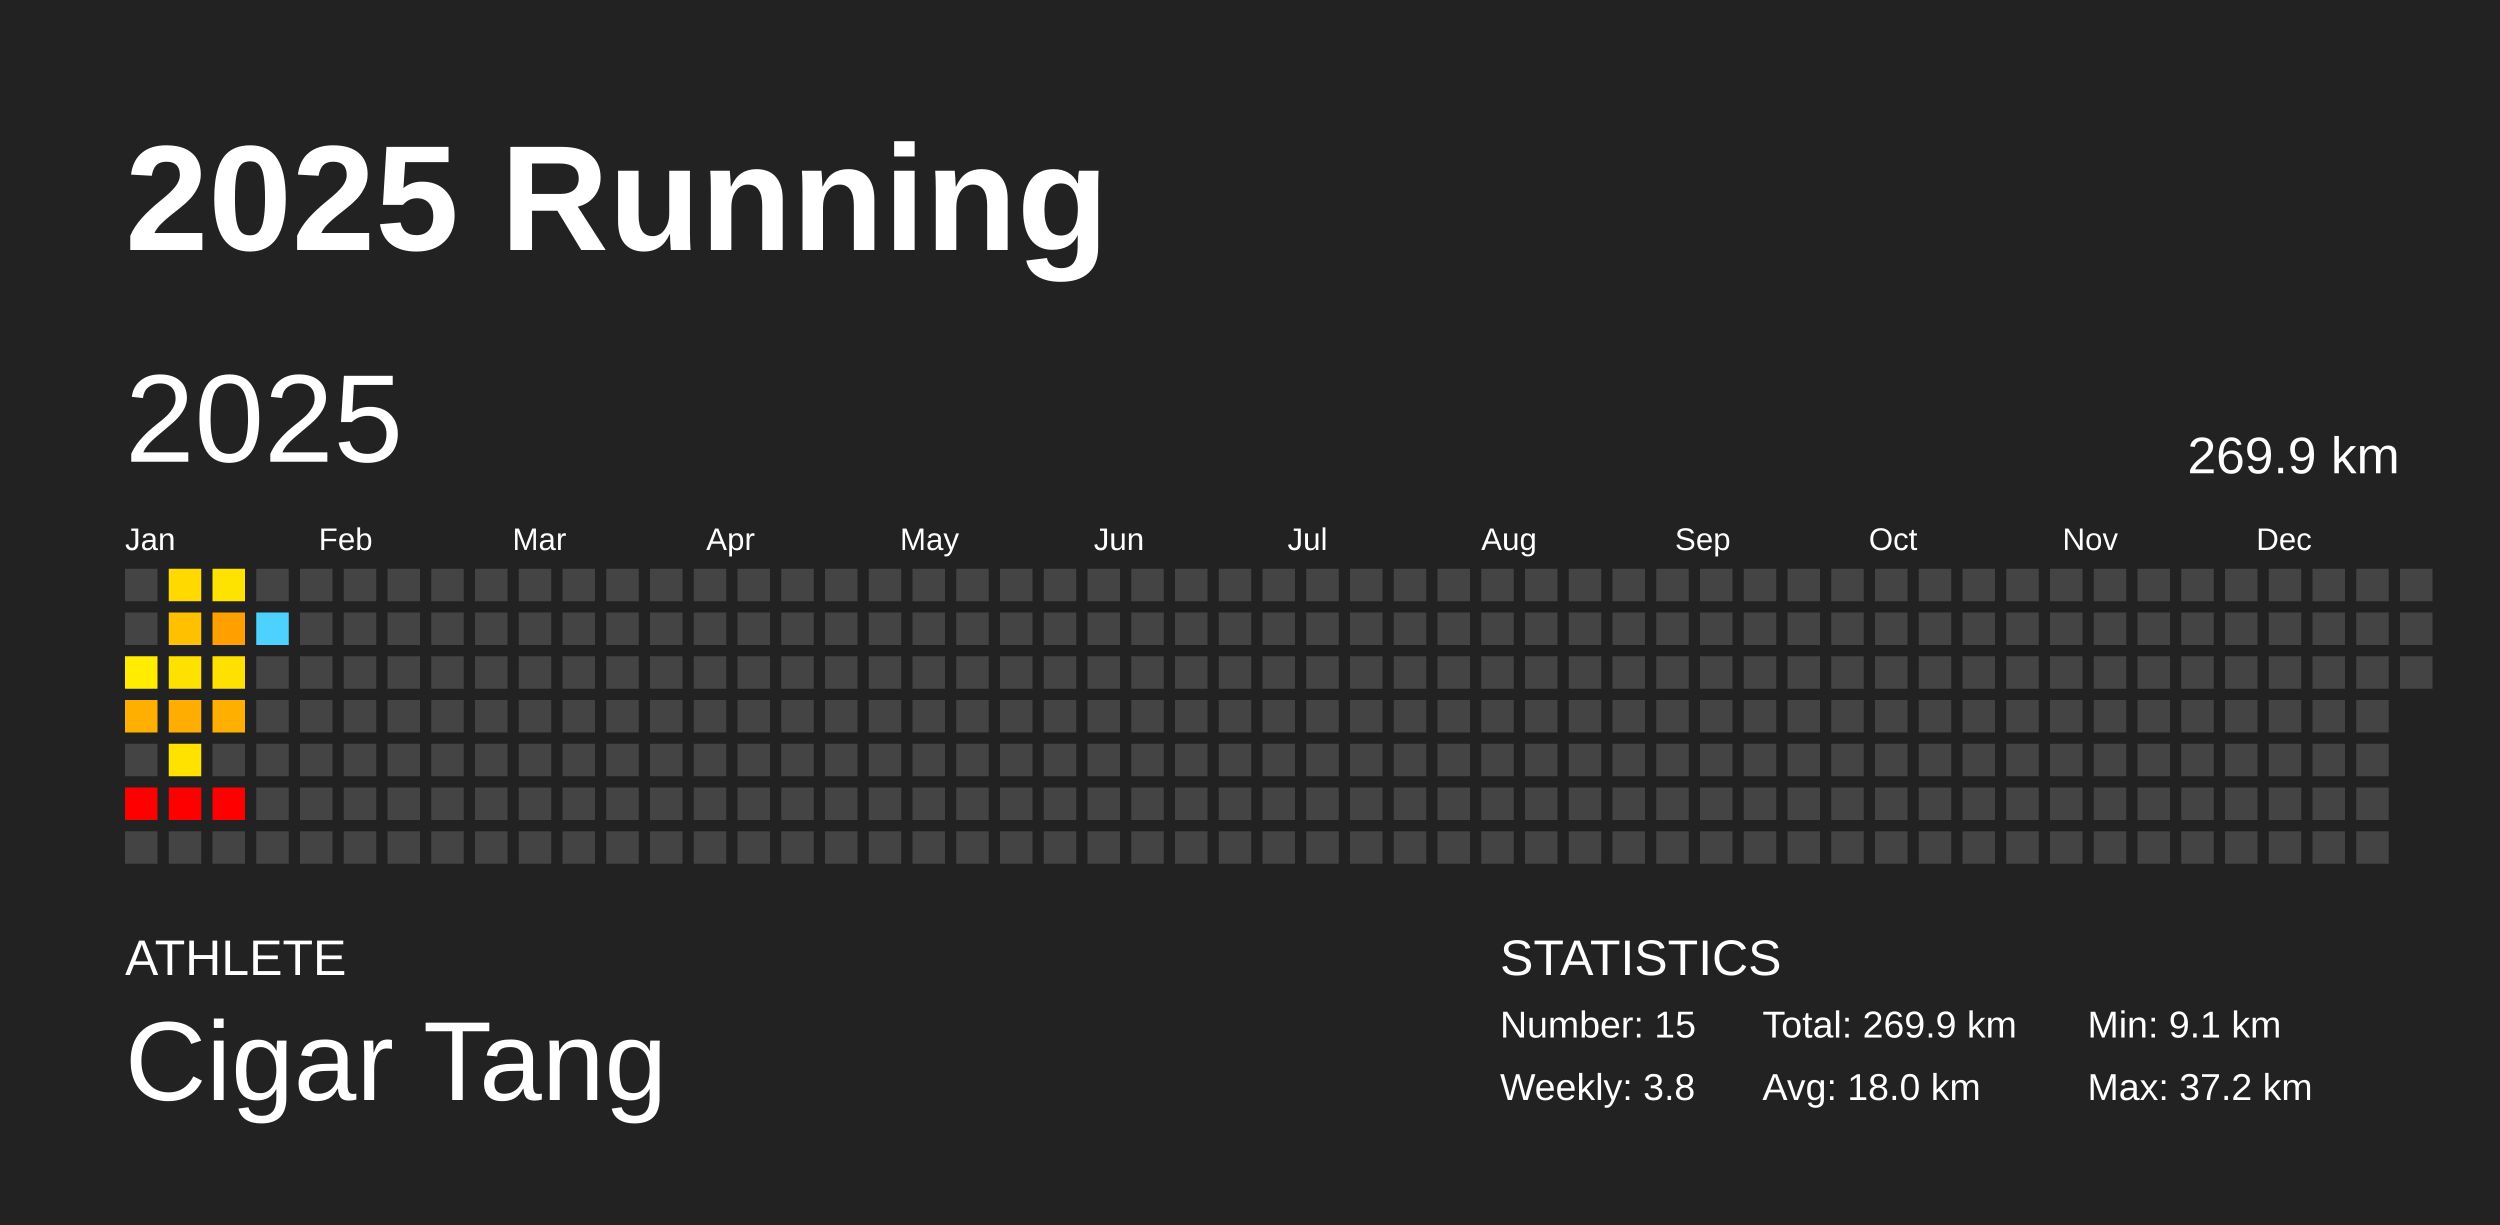
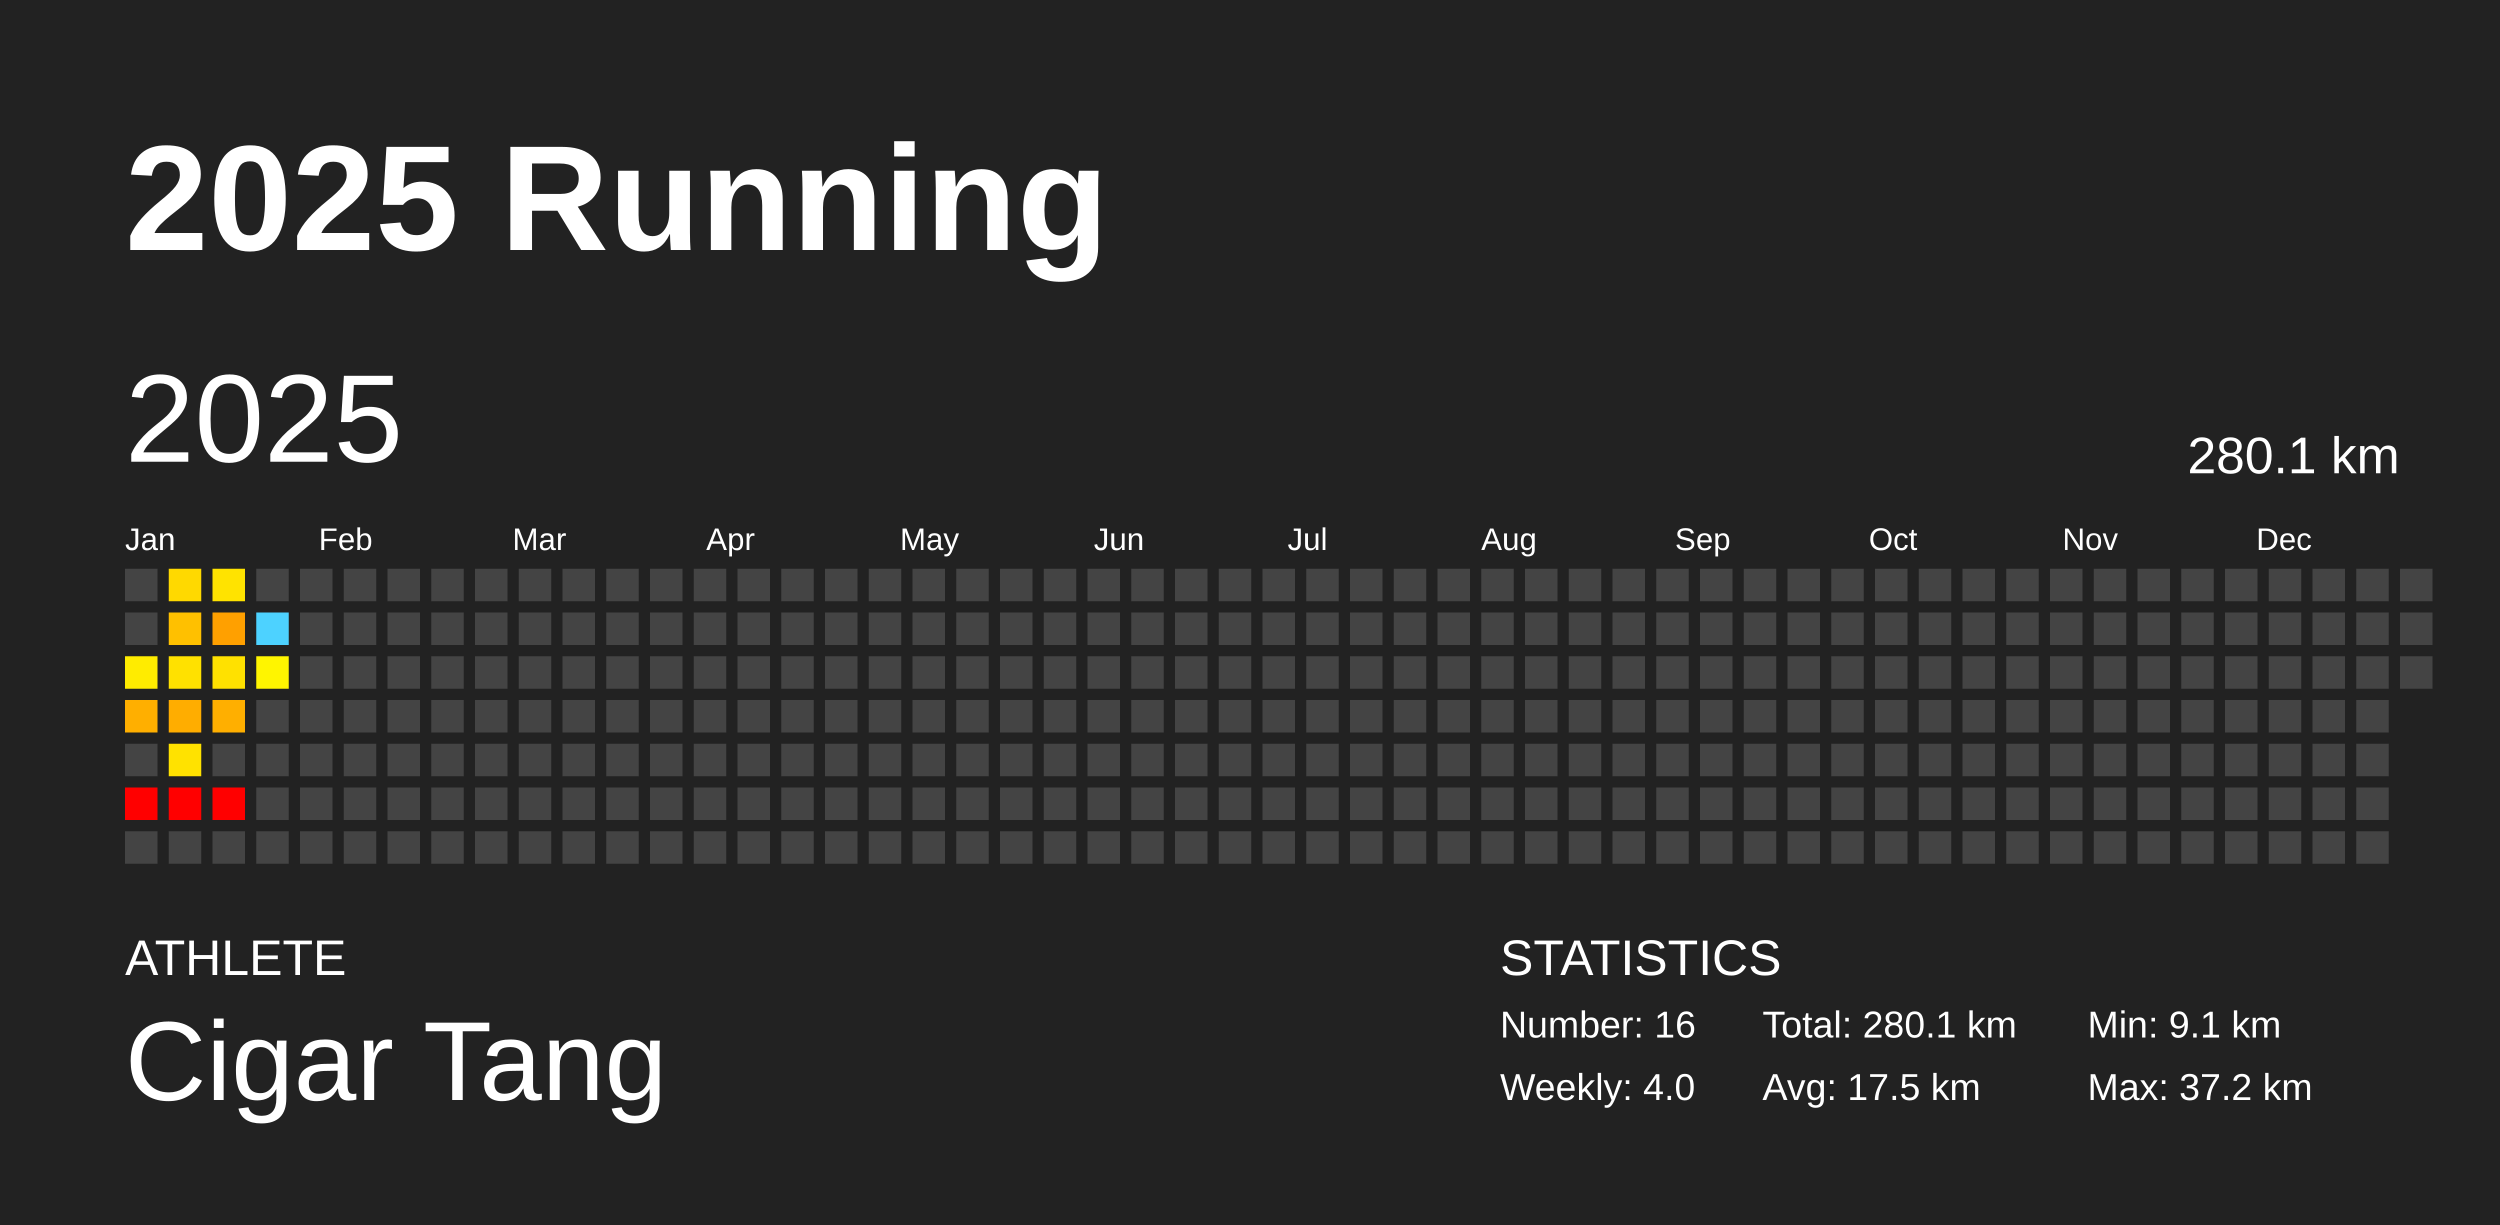
<svg xmlns="http://www.w3.org/2000/svg" baseProfile="full" height="98mm" version="1.1" viewBox="0,0,200,98" width="200mm">
  <defs />
  <rect fill="#222222" height="98" width="200" x="0" y="0" />
  <text fill="#FFFFFF" style="font-size:12px; font-family:Arial; font-weight:bold;" x="10" y="20">2025 Running</text>
  <text fill="#FFFFFF" style="font-size:4px; font-family:Arial" x="10" y="78">ATHLETE</text>
  <text fill="#FFFFFF" style="font-size:9px; font-family:Arial" x="10" y="88">Cigar Tang</text>
  <text fill="#FFFFFF" style="font-size:4px; font-family:Arial" x="120" y="78">STATISTICS</text>
-   <text fill="#FFFFFF" style="font-size:3px; font-family:Arial" x="120" y="83">Number: 15</text>
-   <text fill="#FFFFFF" style="font-size:3px; font-family:Arial" x="120" y="88">Weekly: 3.8</text>
-   <text fill="#FFFFFF" style="font-size:3px; font-family:Arial" x="141" y="83">Total: 269.9 km</text>
-   <text fill="#FFFFFF" style="font-size:3px; font-family:Arial" x="141" y="88">Avg: 18.0 km</text>
+   <text fill="#FFFFFF" style="font-size:3px; font-family:Arial" x="120" y="83">Number: 16</text>
+   <text fill="#FFFFFF" style="font-size:3px; font-family:Arial" x="120" y="88">Weekly: 4.0</text>
+   <text fill="#FFFFFF" style="font-size:3px; font-family:Arial" x="141" y="83">Total: 280.1 km</text>
+   <text fill="#FFFFFF" style="font-size:3px; font-family:Arial" x="141" y="88">Avg: 17.5 km</text>
  <text fill="#FFFFFF" style="font-size:3px; font-family:Arial" x="167" y="83">Min: 9.1 km</text>
  <text fill="#FFFFFF" style="font-size:3px; font-family:Arial" x="167" y="88">Max: 37.2 km</text>
  <text dominant-baseline="hanging" fill="#FFFFFF" style="font-size:10.0px; font-family:Arial;" x="10" y="30">2025</text>
-   <text dominant-baseline="hanging" fill="#FFFFFF" style="font-size:4.125px; font-family:Arial;" x="175" y="35">269.9 km</text>
+   <text dominant-baseline="hanging" fill="#FFFFFF" style="font-size:4.125px; font-family:Arial;" x="175" y="35">280.1 km</text>
  <text fill="#FFFFFF" style="font-size:2.5px; font-family:Arial" x="10.0" y="44">Jan</text>
  <text fill="#FFFFFF" style="font-size:2.5px; font-family:Arial" x="25.5" y="44">Feb</text>
  <text fill="#FFFFFF" style="font-size:2.5px; font-family:Arial" x="41.0" y="44">Mar</text>
  <text fill="#FFFFFF" style="font-size:2.5px; font-family:Arial" x="56.5" y="44">Apr</text>
  <text fill="#FFFFFF" style="font-size:2.5px; font-family:Arial" x="72.0" y="44">May</text>
  <text fill="#FFFFFF" style="font-size:2.5px; font-family:Arial" x="87.5" y="44">Jun</text>
  <text fill="#FFFFFF" style="font-size:2.5px; font-family:Arial" x="103.0" y="44">Jul</text>
  <text fill="#FFFFFF" style="font-size:2.5px; font-family:Arial" x="118.5" y="44">Aug</text>
  <text fill="#FFFFFF" style="font-size:2.5px; font-family:Arial" x="134.0" y="44">Sep</text>
  <text fill="#FFFFFF" style="font-size:2.5px; font-family:Arial" x="149.5" y="44">Oct</text>
  <text fill="#FFFFFF" style="font-size:2.5px; font-family:Arial" x="165.0" y="44">Nov</text>
  <text fill="#FFFFFF" style="font-size:2.5px; font-family:Arial" x="180.5" y="44">Dec</text>
  <rect fill="#444444" height="2.6" width="2.6" x="10.0" y="45.5" />
  <rect fill="#444444" height="2.6" width="2.6" x="10.0" y="49.0" />
  <rect fill="#ffec00" height="2.6" width="2.6" x="10.0" y="52.5" />
  <rect fill="#ffaf00" height="2.6" width="2.6" x="10.0" y="56.0" />
  <rect fill="#444444" height="2.6" width="2.6" x="10.0" y="59.5" />
  <rect fill="red" height="2.6" width="2.6" x="10.0" y="63.0" />
  <rect fill="#444444" height="2.6" width="2.6" x="10.0" y="66.5" />
  <rect fill="#ffd900" height="2.6" width="2.6" x="13.5" y="45.5" />
  <rect fill="#ffc000" height="2.6" width="2.6" x="13.5" y="49.0" />
  <rect fill="#ffe100" height="2.6" width="2.6" x="13.5" y="52.5" />
  <rect fill="#ffad00" height="2.6" width="2.6" x="13.5" y="56.0" />
  <rect fill="#ffe200" height="2.6" width="2.6" x="13.5" y="59.5" />
  <rect fill="red" height="2.6" width="2.6" x="13.5" y="63.0" />
  <rect fill="#444444" height="2.6" width="2.6" x="13.5" y="66.5" />
  <rect fill="#ffe300" height="2.6" width="2.6" x="17.0" y="45.5" />
  <rect fill="#ffa000" height="2.6" width="2.6" x="17.0" y="49.0" />
  <rect fill="#ffe100" height="2.6" width="2.6" x="17.0" y="52.5" />
  <rect fill="#ffaf00" height="2.6" width="2.6" x="17.0" y="56.0" />
  <rect fill="#444444" height="2.6" width="2.6" x="17.0" y="59.5" />
  <rect fill="red" height="2.6" width="2.6" x="17.0" y="63.0" />
  <rect fill="#444444" height="2.6" width="2.6" x="17.0" y="66.5" />
  <rect fill="#444444" height="2.6" width="2.6" x="20.5" y="45.5" />
  <rect fill="#4dd2ff" height="2.6" width="2.6" x="20.5" y="49.0" />
-   <rect fill="#444444" height="2.6" width="2.6" x="20.5" y="52.5" />
+   <rect fill="#fff500" height="2.6" width="2.6" x="20.5" y="52.5" />
  <rect fill="#444444" height="2.6" width="2.6" x="20.5" y="56.0" />
  <rect fill="#444444" height="2.6" width="2.6" x="20.5" y="59.5" />
  <rect fill="#444444" height="2.6" width="2.6" x="20.5" y="63.0" />
  <rect fill="#444444" height="2.6" width="2.6" x="20.5" y="66.5" />
  <rect fill="#444444" height="2.6" width="2.6" x="24.0" y="45.5" />
  <rect fill="#444444" height="2.6" width="2.6" x="24.0" y="49.0" />
  <rect fill="#444444" height="2.6" width="2.6" x="24.0" y="52.5" />
  <rect fill="#444444" height="2.6" width="2.6" x="24.0" y="56.0" />
  <rect fill="#444444" height="2.6" width="2.6" x="24.0" y="59.5" />
  <rect fill="#444444" height="2.6" width="2.6" x="24.0" y="63.0" />
  <rect fill="#444444" height="2.6" width="2.6" x="24.0" y="66.5" />
  <rect fill="#444444" height="2.6" width="2.6" x="27.5" y="45.5" />
  <rect fill="#444444" height="2.6" width="2.6" x="27.5" y="49.0" />
  <rect fill="#444444" height="2.6" width="2.6" x="27.5" y="52.5" />
  <rect fill="#444444" height="2.6" width="2.6" x="27.5" y="56.0" />
  <rect fill="#444444" height="2.6" width="2.6" x="27.5" y="59.5" />
  <rect fill="#444444" height="2.6" width="2.6" x="27.5" y="63.0" />
  <rect fill="#444444" height="2.6" width="2.6" x="27.5" y="66.5" />
  <rect fill="#444444" height="2.6" width="2.6" x="31.0" y="45.5" />
  <rect fill="#444444" height="2.6" width="2.6" x="31.0" y="49.0" />
  <rect fill="#444444" height="2.6" width="2.6" x="31.0" y="52.5" />
  <rect fill="#444444" height="2.6" width="2.6" x="31.0" y="56.0" />
  <rect fill="#444444" height="2.6" width="2.6" x="31.0" y="59.5" />
  <rect fill="#444444" height="2.6" width="2.6" x="31.0" y="63.0" />
  <rect fill="#444444" height="2.6" width="2.6" x="31.0" y="66.5" />
  <rect fill="#444444" height="2.6" width="2.6" x="34.5" y="45.5" />
  <rect fill="#444444" height="2.6" width="2.6" x="34.5" y="49.0" />
  <rect fill="#444444" height="2.6" width="2.6" x="34.5" y="52.5" />
  <rect fill="#444444" height="2.6" width="2.6" x="34.5" y="56.0" />
  <rect fill="#444444" height="2.6" width="2.6" x="34.5" y="59.5" />
  <rect fill="#444444" height="2.6" width="2.6" x="34.5" y="63.0" />
  <rect fill="#444444" height="2.6" width="2.6" x="34.5" y="66.5" />
  <rect fill="#444444" height="2.6" width="2.6" x="38.0" y="45.5" />
  <rect fill="#444444" height="2.6" width="2.6" x="38.0" y="49.0" />
  <rect fill="#444444" height="2.6" width="2.6" x="38.0" y="52.5" />
  <rect fill="#444444" height="2.6" width="2.6" x="38.0" y="56.0" />
  <rect fill="#444444" height="2.6" width="2.6" x="38.0" y="59.5" />
  <rect fill="#444444" height="2.6" width="2.6" x="38.0" y="63.0" />
  <rect fill="#444444" height="2.6" width="2.6" x="38.0" y="66.5" />
  <rect fill="#444444" height="2.6" width="2.6" x="41.5" y="45.5" />
  <rect fill="#444444" height="2.6" width="2.6" x="41.5" y="49.0" />
  <rect fill="#444444" height="2.6" width="2.6" x="41.5" y="52.5" />
  <rect fill="#444444" height="2.6" width="2.6" x="41.5" y="56.0" />
  <rect fill="#444444" height="2.6" width="2.6" x="41.5" y="59.5" />
  <rect fill="#444444" height="2.6" width="2.6" x="41.5" y="63.0" />
  <rect fill="#444444" height="2.6" width="2.6" x="41.5" y="66.5" />
  <rect fill="#444444" height="2.6" width="2.6" x="45.0" y="45.5" />
  <rect fill="#444444" height="2.6" width="2.6" x="45.0" y="49.0" />
  <rect fill="#444444" height="2.6" width="2.6" x="45.0" y="52.5" />
  <rect fill="#444444" height="2.6" width="2.6" x="45.0" y="56.0" />
  <rect fill="#444444" height="2.6" width="2.6" x="45.0" y="59.5" />
  <rect fill="#444444" height="2.6" width="2.6" x="45.0" y="63.0" />
  <rect fill="#444444" height="2.6" width="2.6" x="45.0" y="66.5" />
  <rect fill="#444444" height="2.6" width="2.6" x="48.5" y="45.5" />
  <rect fill="#444444" height="2.6" width="2.6" x="48.5" y="49.0" />
  <rect fill="#444444" height="2.6" width="2.6" x="48.5" y="52.5" />
  <rect fill="#444444" height="2.6" width="2.6" x="48.5" y="56.0" />
  <rect fill="#444444" height="2.6" width="2.6" x="48.5" y="59.5" />
  <rect fill="#444444" height="2.6" width="2.6" x="48.5" y="63.0" />
  <rect fill="#444444" height="2.6" width="2.6" x="48.5" y="66.5" />
  <rect fill="#444444" height="2.6" width="2.6" x="52.0" y="45.5" />
  <rect fill="#444444" height="2.6" width="2.6" x="52.0" y="49.0" />
  <rect fill="#444444" height="2.6" width="2.6" x="52.0" y="52.5" />
  <rect fill="#444444" height="2.6" width="2.6" x="52.0" y="56.0" />
  <rect fill="#444444" height="2.6" width="2.6" x="52.0" y="59.5" />
  <rect fill="#444444" height="2.6" width="2.6" x="52.0" y="63.0" />
  <rect fill="#444444" height="2.6" width="2.6" x="52.0" y="66.5" />
  <rect fill="#444444" height="2.6" width="2.6" x="55.5" y="45.5" />
  <rect fill="#444444" height="2.6" width="2.6" x="55.5" y="49.0" />
  <rect fill="#444444" height="2.6" width="2.6" x="55.5" y="52.5" />
  <rect fill="#444444" height="2.6" width="2.6" x="55.5" y="56.0" />
  <rect fill="#444444" height="2.6" width="2.6" x="55.5" y="59.5" />
  <rect fill="#444444" height="2.6" width="2.6" x="55.5" y="63.0" />
  <rect fill="#444444" height="2.6" width="2.6" x="55.5" y="66.5" />
  <rect fill="#444444" height="2.6" width="2.6" x="59.0" y="45.5" />
  <rect fill="#444444" height="2.6" width="2.6" x="59.0" y="49.0" />
  <rect fill="#444444" height="2.6" width="2.6" x="59.0" y="52.5" />
  <rect fill="#444444" height="2.6" width="2.6" x="59.0" y="56.0" />
  <rect fill="#444444" height="2.6" width="2.6" x="59.0" y="59.5" />
  <rect fill="#444444" height="2.6" width="2.6" x="59.0" y="63.0" />
  <rect fill="#444444" height="2.6" width="2.6" x="59.0" y="66.5" />
  <rect fill="#444444" height="2.6" width="2.6" x="62.5" y="45.5" />
  <rect fill="#444444" height="2.6" width="2.6" x="62.5" y="49.0" />
  <rect fill="#444444" height="2.6" width="2.6" x="62.5" y="52.5" />
  <rect fill="#444444" height="2.6" width="2.6" x="62.5" y="56.0" />
  <rect fill="#444444" height="2.6" width="2.6" x="62.5" y="59.5" />
  <rect fill="#444444" height="2.6" width="2.6" x="62.5" y="63.0" />
  <rect fill="#444444" height="2.6" width="2.6" x="62.5" y="66.5" />
  <rect fill="#444444" height="2.6" width="2.6" x="66.0" y="45.5" />
  <rect fill="#444444" height="2.6" width="2.6" x="66.0" y="49.0" />
  <rect fill="#444444" height="2.6" width="2.6" x="66.0" y="52.5" />
  <rect fill="#444444" height="2.6" width="2.6" x="66.0" y="56.0" />
  <rect fill="#444444" height="2.6" width="2.6" x="66.0" y="59.5" />
  <rect fill="#444444" height="2.6" width="2.6" x="66.0" y="63.0" />
  <rect fill="#444444" height="2.6" width="2.6" x="66.0" y="66.5" />
  <rect fill="#444444" height="2.6" width="2.6" x="69.5" y="45.5" />
  <rect fill="#444444" height="2.6" width="2.6" x="69.5" y="49.0" />
  <rect fill="#444444" height="2.6" width="2.6" x="69.5" y="52.5" />
  <rect fill="#444444" height="2.6" width="2.6" x="69.5" y="56.0" />
  <rect fill="#444444" height="2.6" width="2.6" x="69.5" y="59.5" />
  <rect fill="#444444" height="2.6" width="2.6" x="69.5" y="63.0" />
  <rect fill="#444444" height="2.6" width="2.6" x="69.5" y="66.5" />
  <rect fill="#444444" height="2.6" width="2.6" x="73.0" y="45.5" />
  <rect fill="#444444" height="2.6" width="2.6" x="73.0" y="49.0" />
  <rect fill="#444444" height="2.6" width="2.6" x="73.0" y="52.5" />
  <rect fill="#444444" height="2.6" width="2.6" x="73.0" y="56.0" />
  <rect fill="#444444" height="2.6" width="2.6" x="73.0" y="59.5" />
  <rect fill="#444444" height="2.6" width="2.6" x="73.0" y="63.0" />
  <rect fill="#444444" height="2.6" width="2.6" x="73.0" y="66.5" />
  <rect fill="#444444" height="2.6" width="2.6" x="76.5" y="45.5" />
  <rect fill="#444444" height="2.6" width="2.6" x="76.5" y="49.0" />
  <rect fill="#444444" height="2.6" width="2.6" x="76.5" y="52.5" />
  <rect fill="#444444" height="2.6" width="2.6" x="76.5" y="56.0" />
  <rect fill="#444444" height="2.6" width="2.6" x="76.5" y="59.5" />
  <rect fill="#444444" height="2.6" width="2.6" x="76.5" y="63.0" />
  <rect fill="#444444" height="2.6" width="2.6" x="76.5" y="66.5" />
  <rect fill="#444444" height="2.6" width="2.6" x="80.0" y="45.5" />
  <rect fill="#444444" height="2.6" width="2.6" x="80.0" y="49.0" />
  <rect fill="#444444" height="2.6" width="2.6" x="80.0" y="52.5" />
  <rect fill="#444444" height="2.6" width="2.6" x="80.0" y="56.0" />
  <rect fill="#444444" height="2.6" width="2.6" x="80.0" y="59.5" />
  <rect fill="#444444" height="2.6" width="2.6" x="80.0" y="63.0" />
  <rect fill="#444444" height="2.6" width="2.6" x="80.0" y="66.5" />
  <rect fill="#444444" height="2.6" width="2.6" x="83.5" y="45.5" />
  <rect fill="#444444" height="2.6" width="2.6" x="83.5" y="49.0" />
  <rect fill="#444444" height="2.6" width="2.6" x="83.5" y="52.5" />
  <rect fill="#444444" height="2.6" width="2.6" x="83.5" y="56.0" />
  <rect fill="#444444" height="2.6" width="2.6" x="83.5" y="59.5" />
  <rect fill="#444444" height="2.6" width="2.6" x="83.5" y="63.0" />
  <rect fill="#444444" height="2.6" width="2.6" x="83.5" y="66.5" />
  <rect fill="#444444" height="2.6" width="2.6" x="87.0" y="45.5" />
  <rect fill="#444444" height="2.6" width="2.6" x="87.0" y="49.0" />
  <rect fill="#444444" height="2.6" width="2.6" x="87.0" y="52.5" />
  <rect fill="#444444" height="2.6" width="2.6" x="87.0" y="56.0" />
  <rect fill="#444444" height="2.6" width="2.6" x="87.0" y="59.5" />
  <rect fill="#444444" height="2.6" width="2.6" x="87.0" y="63.0" />
  <rect fill="#444444" height="2.6" width="2.6" x="87.0" y="66.5" />
  <rect fill="#444444" height="2.6" width="2.6" x="90.5" y="45.5" />
  <rect fill="#444444" height="2.6" width="2.6" x="90.5" y="49.0" />
  <rect fill="#444444" height="2.6" width="2.6" x="90.5" y="52.5" />
  <rect fill="#444444" height="2.6" width="2.6" x="90.5" y="56.0" />
  <rect fill="#444444" height="2.6" width="2.6" x="90.5" y="59.5" />
  <rect fill="#444444" height="2.6" width="2.6" x="90.5" y="63.0" />
  <rect fill="#444444" height="2.6" width="2.6" x="90.5" y="66.5" />
  <rect fill="#444444" height="2.6" width="2.6" x="94.0" y="45.5" />
  <rect fill="#444444" height="2.6" width="2.6" x="94.0" y="49.0" />
  <rect fill="#444444" height="2.6" width="2.6" x="94.0" y="52.5" />
  <rect fill="#444444" height="2.6" width="2.6" x="94.0" y="56.0" />
  <rect fill="#444444" height="2.6" width="2.6" x="94.0" y="59.5" />
  <rect fill="#444444" height="2.6" width="2.6" x="94.0" y="63.0" />
  <rect fill="#444444" height="2.6" width="2.6" x="94.0" y="66.5" />
  <rect fill="#444444" height="2.6" width="2.6" x="97.5" y="45.5" />
  <rect fill="#444444" height="2.6" width="2.6" x="97.5" y="49.0" />
  <rect fill="#444444" height="2.6" width="2.6" x="97.5" y="52.5" />
  <rect fill="#444444" height="2.6" width="2.6" x="97.5" y="56.0" />
  <rect fill="#444444" height="2.6" width="2.6" x="97.5" y="59.5" />
  <rect fill="#444444" height="2.6" width="2.6" x="97.5" y="63.0" />
  <rect fill="#444444" height="2.6" width="2.6" x="97.5" y="66.5" />
  <rect fill="#444444" height="2.6" width="2.6" x="101.0" y="45.5" />
  <rect fill="#444444" height="2.6" width="2.6" x="101.0" y="49.0" />
  <rect fill="#444444" height="2.6" width="2.6" x="101.0" y="52.5" />
  <rect fill="#444444" height="2.6" width="2.6" x="101.0" y="56.0" />
  <rect fill="#444444" height="2.6" width="2.6" x="101.0" y="59.5" />
  <rect fill="#444444" height="2.6" width="2.6" x="101.0" y="63.0" />
  <rect fill="#444444" height="2.6" width="2.6" x="101.0" y="66.5" />
  <rect fill="#444444" height="2.6" width="2.6" x="104.5" y="45.5" />
  <rect fill="#444444" height="2.6" width="2.6" x="104.5" y="49.0" />
  <rect fill="#444444" height="2.6" width="2.6" x="104.5" y="52.5" />
  <rect fill="#444444" height="2.6" width="2.6" x="104.5" y="56.0" />
  <rect fill="#444444" height="2.6" width="2.6" x="104.5" y="59.5" />
  <rect fill="#444444" height="2.6" width="2.6" x="104.5" y="63.0" />
  <rect fill="#444444" height="2.6" width="2.6" x="104.5" y="66.5" />
  <rect fill="#444444" height="2.6" width="2.6" x="108.0" y="45.5" />
  <rect fill="#444444" height="2.6" width="2.6" x="108.0" y="49.0" />
  <rect fill="#444444" height="2.6" width="2.6" x="108.0" y="52.5" />
  <rect fill="#444444" height="2.6" width="2.6" x="108.0" y="56.0" />
  <rect fill="#444444" height="2.6" width="2.6" x="108.0" y="59.5" />
  <rect fill="#444444" height="2.6" width="2.6" x="108.0" y="63.0" />
  <rect fill="#444444" height="2.6" width="2.6" x="108.0" y="66.5" />
  <rect fill="#444444" height="2.6" width="2.6" x="111.5" y="45.5" />
  <rect fill="#444444" height="2.6" width="2.6" x="111.5" y="49.0" />
  <rect fill="#444444" height="2.6" width="2.6" x="111.5" y="52.5" />
  <rect fill="#444444" height="2.6" width="2.6" x="111.5" y="56.0" />
  <rect fill="#444444" height="2.6" width="2.6" x="111.5" y="59.5" />
  <rect fill="#444444" height="2.6" width="2.6" x="111.5" y="63.0" />
  <rect fill="#444444" height="2.6" width="2.6" x="111.5" y="66.5" />
  <rect fill="#444444" height="2.6" width="2.6" x="115.0" y="45.5" />
  <rect fill="#444444" height="2.6" width="2.6" x="115.0" y="49.0" />
  <rect fill="#444444" height="2.6" width="2.6" x="115.0" y="52.5" />
  <rect fill="#444444" height="2.6" width="2.6" x="115.0" y="56.0" />
  <rect fill="#444444" height="2.6" width="2.6" x="115.0" y="59.5" />
  <rect fill="#444444" height="2.6" width="2.6" x="115.0" y="63.0" />
  <rect fill="#444444" height="2.6" width="2.6" x="115.0" y="66.5" />
  <rect fill="#444444" height="2.6" width="2.6" x="118.5" y="45.5" />
  <rect fill="#444444" height="2.6" width="2.6" x="118.5" y="49.0" />
  <rect fill="#444444" height="2.6" width="2.6" x="118.5" y="52.5" />
  <rect fill="#444444" height="2.6" width="2.6" x="118.5" y="56.0" />
  <rect fill="#444444" height="2.6" width="2.6" x="118.5" y="59.5" />
  <rect fill="#444444" height="2.6" width="2.6" x="118.5" y="63.0" />
  <rect fill="#444444" height="2.6" width="2.6" x="118.5" y="66.5" />
  <rect fill="#444444" height="2.6" width="2.6" x="122.0" y="45.5" />
  <rect fill="#444444" height="2.6" width="2.6" x="122.0" y="49.0" />
  <rect fill="#444444" height="2.6" width="2.6" x="122.0" y="52.5" />
  <rect fill="#444444" height="2.6" width="2.6" x="122.0" y="56.0" />
  <rect fill="#444444" height="2.6" width="2.6" x="122.0" y="59.5" />
  <rect fill="#444444" height="2.6" width="2.6" x="122.0" y="63.0" />
  <rect fill="#444444" height="2.6" width="2.6" x="122.0" y="66.5" />
  <rect fill="#444444" height="2.6" width="2.6" x="125.5" y="45.5" />
  <rect fill="#444444" height="2.6" width="2.6" x="125.5" y="49.0" />
  <rect fill="#444444" height="2.6" width="2.6" x="125.5" y="52.5" />
  <rect fill="#444444" height="2.6" width="2.6" x="125.5" y="56.0" />
  <rect fill="#444444" height="2.6" width="2.6" x="125.5" y="59.5" />
  <rect fill="#444444" height="2.6" width="2.6" x="125.5" y="63.0" />
  <rect fill="#444444" height="2.6" width="2.6" x="125.5" y="66.5" />
  <rect fill="#444444" height="2.6" width="2.6" x="129.0" y="45.5" />
  <rect fill="#444444" height="2.6" width="2.6" x="129.0" y="49.0" />
  <rect fill="#444444" height="2.6" width="2.6" x="129.0" y="52.5" />
  <rect fill="#444444" height="2.6" width="2.6" x="129.0" y="56.0" />
  <rect fill="#444444" height="2.6" width="2.6" x="129.0" y="59.5" />
  <rect fill="#444444" height="2.6" width="2.6" x="129.0" y="63.0" />
  <rect fill="#444444" height="2.6" width="2.6" x="129.0" y="66.5" />
  <rect fill="#444444" height="2.6" width="2.6" x="132.5" y="45.5" />
  <rect fill="#444444" height="2.6" width="2.6" x="132.5" y="49.0" />
  <rect fill="#444444" height="2.6" width="2.6" x="132.5" y="52.5" />
  <rect fill="#444444" height="2.6" width="2.6" x="132.5" y="56.0" />
  <rect fill="#444444" height="2.6" width="2.6" x="132.5" y="59.5" />
  <rect fill="#444444" height="2.6" width="2.6" x="132.5" y="63.0" />
  <rect fill="#444444" height="2.6" width="2.6" x="132.5" y="66.5" />
  <rect fill="#444444" height="2.6" width="2.6" x="136.0" y="45.5" />
  <rect fill="#444444" height="2.6" width="2.6" x="136.0" y="49.0" />
  <rect fill="#444444" height="2.6" width="2.6" x="136.0" y="52.5" />
  <rect fill="#444444" height="2.6" width="2.6" x="136.0" y="56.0" />
  <rect fill="#444444" height="2.6" width="2.6" x="136.0" y="59.5" />
  <rect fill="#444444" height="2.6" width="2.6" x="136.0" y="63.0" />
  <rect fill="#444444" height="2.6" width="2.6" x="136.0" y="66.5" />
  <rect fill="#444444" height="2.6" width="2.6" x="139.5" y="45.5" />
  <rect fill="#444444" height="2.6" width="2.6" x="139.5" y="49.0" />
  <rect fill="#444444" height="2.6" width="2.6" x="139.5" y="52.5" />
  <rect fill="#444444" height="2.6" width="2.6" x="139.5" y="56.0" />
  <rect fill="#444444" height="2.6" width="2.6" x="139.5" y="59.5" />
  <rect fill="#444444" height="2.6" width="2.6" x="139.5" y="63.0" />
  <rect fill="#444444" height="2.6" width="2.6" x="139.5" y="66.5" />
  <rect fill="#444444" height="2.6" width="2.6" x="143.0" y="45.5" />
  <rect fill="#444444" height="2.6" width="2.6" x="143.0" y="49.0" />
  <rect fill="#444444" height="2.6" width="2.6" x="143.0" y="52.5" />
  <rect fill="#444444" height="2.6" width="2.6" x="143.0" y="56.0" />
  <rect fill="#444444" height="2.6" width="2.6" x="143.0" y="59.5" />
  <rect fill="#444444" height="2.6" width="2.6" x="143.0" y="63.0" />
  <rect fill="#444444" height="2.6" width="2.6" x="143.0" y="66.5" />
  <rect fill="#444444" height="2.6" width="2.6" x="146.5" y="45.5" />
  <rect fill="#444444" height="2.6" width="2.6" x="146.5" y="49.0" />
  <rect fill="#444444" height="2.6" width="2.6" x="146.5" y="52.5" />
  <rect fill="#444444" height="2.6" width="2.6" x="146.5" y="56.0" />
  <rect fill="#444444" height="2.6" width="2.6" x="146.5" y="59.5" />
  <rect fill="#444444" height="2.6" width="2.6" x="146.5" y="63.0" />
  <rect fill="#444444" height="2.6" width="2.6" x="146.5" y="66.5" />
  <rect fill="#444444" height="2.6" width="2.6" x="150.0" y="45.5" />
  <rect fill="#444444" height="2.6" width="2.6" x="150.0" y="49.0" />
  <rect fill="#444444" height="2.6" width="2.6" x="150.0" y="52.5" />
  <rect fill="#444444" height="2.6" width="2.6" x="150.0" y="56.0" />
  <rect fill="#444444" height="2.6" width="2.6" x="150.0" y="59.5" />
  <rect fill="#444444" height="2.6" width="2.6" x="150.0" y="63.0" />
  <rect fill="#444444" height="2.6" width="2.6" x="150.0" y="66.5" />
  <rect fill="#444444" height="2.6" width="2.6" x="153.5" y="45.5" />
  <rect fill="#444444" height="2.6" width="2.6" x="153.5" y="49.0" />
  <rect fill="#444444" height="2.6" width="2.6" x="153.5" y="52.5" />
  <rect fill="#444444" height="2.6" width="2.6" x="153.5" y="56.0" />
  <rect fill="#444444" height="2.6" width="2.6" x="153.5" y="59.5" />
  <rect fill="#444444" height="2.6" width="2.6" x="153.5" y="63.0" />
  <rect fill="#444444" height="2.6" width="2.6" x="153.5" y="66.5" />
  <rect fill="#444444" height="2.6" width="2.6" x="157.0" y="45.5" />
  <rect fill="#444444" height="2.6" width="2.6" x="157.0" y="49.0" />
  <rect fill="#444444" height="2.6" width="2.6" x="157.0" y="52.5" />
  <rect fill="#444444" height="2.6" width="2.6" x="157.0" y="56.0" />
  <rect fill="#444444" height="2.6" width="2.6" x="157.0" y="59.5" />
  <rect fill="#444444" height="2.6" width="2.6" x="157.0" y="63.0" />
  <rect fill="#444444" height="2.6" width="2.6" x="157.0" y="66.5" />
  <rect fill="#444444" height="2.6" width="2.6" x="160.5" y="45.5" />
  <rect fill="#444444" height="2.6" width="2.6" x="160.5" y="49.0" />
  <rect fill="#444444" height="2.6" width="2.6" x="160.5" y="52.5" />
  <rect fill="#444444" height="2.6" width="2.6" x="160.5" y="56.0" />
  <rect fill="#444444" height="2.6" width="2.6" x="160.5" y="59.5" />
  <rect fill="#444444" height="2.6" width="2.6" x="160.5" y="63.0" />
  <rect fill="#444444" height="2.6" width="2.6" x="160.5" y="66.5" />
  <rect fill="#444444" height="2.6" width="2.6" x="164.0" y="45.5" />
  <rect fill="#444444" height="2.6" width="2.6" x="164.0" y="49.0" />
  <rect fill="#444444" height="2.6" width="2.6" x="164.0" y="52.5" />
  <rect fill="#444444" height="2.6" width="2.6" x="164.0" y="56.0" />
  <rect fill="#444444" height="2.6" width="2.6" x="164.0" y="59.5" />
  <rect fill="#444444" height="2.6" width="2.6" x="164.0" y="63.0" />
  <rect fill="#444444" height="2.6" width="2.6" x="164.0" y="66.5" />
  <rect fill="#444444" height="2.6" width="2.6" x="167.5" y="45.5" />
  <rect fill="#444444" height="2.6" width="2.6" x="167.5" y="49.0" />
  <rect fill="#444444" height="2.6" width="2.6" x="167.5" y="52.5" />
  <rect fill="#444444" height="2.6" width="2.6" x="167.5" y="56.0" />
  <rect fill="#444444" height="2.6" width="2.6" x="167.5" y="59.5" />
  <rect fill="#444444" height="2.6" width="2.6" x="167.5" y="63.0" />
  <rect fill="#444444" height="2.6" width="2.6" x="167.5" y="66.5" />
  <rect fill="#444444" height="2.6" width="2.6" x="171.0" y="45.5" />
  <rect fill="#444444" height="2.6" width="2.6" x="171.0" y="49.0" />
  <rect fill="#444444" height="2.6" width="2.6" x="171.0" y="52.5" />
  <rect fill="#444444" height="2.6" width="2.6" x="171.0" y="56.0" />
  <rect fill="#444444" height="2.6" width="2.6" x="171.0" y="59.5" />
  <rect fill="#444444" height="2.6" width="2.6" x="171.0" y="63.0" />
  <rect fill="#444444" height="2.6" width="2.6" x="171.0" y="66.5" />
  <rect fill="#444444" height="2.6" width="2.6" x="174.5" y="45.5" />
  <rect fill="#444444" height="2.6" width="2.6" x="174.5" y="49.0" />
  <rect fill="#444444" height="2.6" width="2.6" x="174.5" y="52.5" />
  <rect fill="#444444" height="2.6" width="2.6" x="174.5" y="56.0" />
  <rect fill="#444444" height="2.6" width="2.6" x="174.5" y="59.5" />
  <rect fill="#444444" height="2.6" width="2.6" x="174.5" y="63.0" />
  <rect fill="#444444" height="2.6" width="2.6" x="174.5" y="66.5" />
  <rect fill="#444444" height="2.6" width="2.6" x="178.0" y="45.5" />
  <rect fill="#444444" height="2.6" width="2.6" x="178.0" y="49.0" />
  <rect fill="#444444" height="2.6" width="2.6" x="178.0" y="52.5" />
  <rect fill="#444444" height="2.6" width="2.6" x="178.0" y="56.0" />
  <rect fill="#444444" height="2.6" width="2.6" x="178.0" y="59.5" />
  <rect fill="#444444" height="2.6" width="2.6" x="178.0" y="63.0" />
  <rect fill="#444444" height="2.6" width="2.6" x="178.0" y="66.5" />
  <rect fill="#444444" height="2.6" width="2.6" x="181.5" y="45.5" />
  <rect fill="#444444" height="2.6" width="2.6" x="181.5" y="49.0" />
  <rect fill="#444444" height="2.6" width="2.6" x="181.5" y="52.5" />
  <rect fill="#444444" height="2.6" width="2.6" x="181.5" y="56.0" />
  <rect fill="#444444" height="2.6" width="2.6" x="181.5" y="59.5" />
  <rect fill="#444444" height="2.6" width="2.6" x="181.5" y="63.0" />
  <rect fill="#444444" height="2.6" width="2.6" x="181.5" y="66.5" />
  <rect fill="#444444" height="2.6" width="2.6" x="185.0" y="45.5" />
  <rect fill="#444444" height="2.6" width="2.6" x="185.0" y="49.0" />
  <rect fill="#444444" height="2.6" width="2.6" x="185.0" y="52.5" />
  <rect fill="#444444" height="2.6" width="2.6" x="185.0" y="56.0" />
  <rect fill="#444444" height="2.6" width="2.6" x="185.0" y="59.5" />
  <rect fill="#444444" height="2.6" width="2.6" x="185.0" y="63.0" />
  <rect fill="#444444" height="2.6" width="2.6" x="185.0" y="66.5" />
  <rect fill="#444444" height="2.6" width="2.6" x="188.5" y="45.5" />
  <rect fill="#444444" height="2.6" width="2.6" x="188.5" y="49.0" />
  <rect fill="#444444" height="2.6" width="2.6" x="188.5" y="52.5" />
  <rect fill="#444444" height="2.6" width="2.6" x="188.5" y="56.0" />
  <rect fill="#444444" height="2.6" width="2.6" x="188.5" y="59.5" />
  <rect fill="#444444" height="2.6" width="2.6" x="188.5" y="63.0" />
  <rect fill="#444444" height="2.6" width="2.6" x="188.5" y="66.5" />
  <rect fill="#444444" height="2.6" width="2.6" x="192.0" y="45.5" />
  <rect fill="#444444" height="2.6" width="2.6" x="192.0" y="49.0" />
  <rect fill="#444444" height="2.6" width="2.6" x="192.0" y="52.5" />
</svg>
